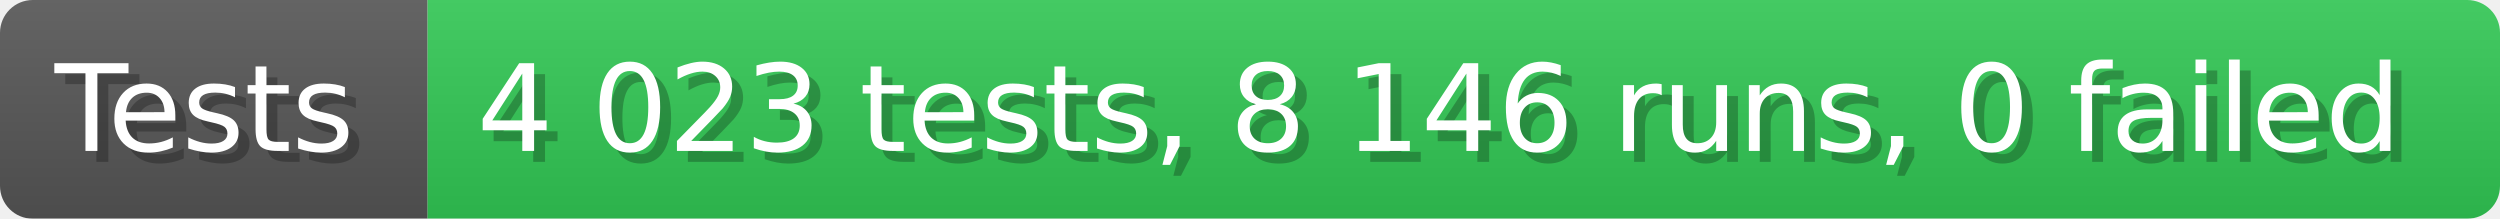
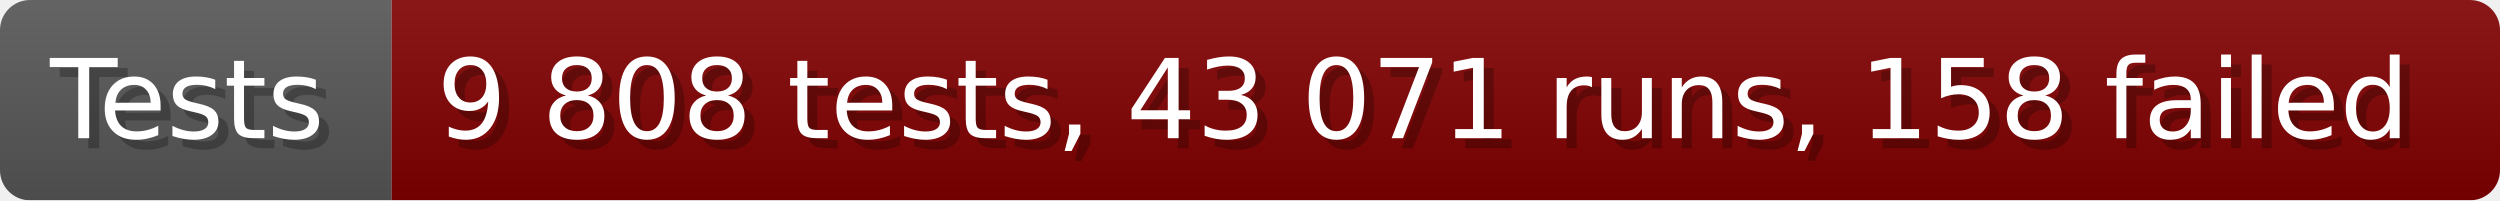
- <svg xmlns="http://www.w3.org/2000/svg" width="228.6" height="20" viewBox="0 0 2286 200" role="img" aria-label="Tests: 4 023 tests, 8 146 runs, 0 failed">
+ <svg xmlns="http://www.w3.org/2000/svg" width="249.6" height="20" viewBox="0 0 2496 200" role="img" aria-label="Tests: 9 808 tests, 43 071 runs, 158 failed">
  <linearGradient id="a" x2="0" y2="100%">
    <stop offset="0" stop-opacity=".1" stop-color="#EEE" />
    <stop offset="1" stop-opacity=".1" />
  </linearGradient>
  <mask id="m">
-     <rect width="2286" height="200" rx="30" fill="#FFF" />
+     <rect width="2496" height="200" rx="30" fill="#FFF" />
  </mask>
  <g mask="url(#m)">
    <rect width="391" height="200" fill="#555" />
-     <rect width="1895" height="200" fill="#31c653" x="391" />
-     <rect width="2286" height="200" fill="url(#a)" />
+     <rect width="2105" height="200" fill="#800000" x="391" />
+     <rect width="2496" height="200" fill="url(#a)" />
  </g>
  <g aria-hidden="true" fill="#fff" text-anchor="start" font-family="Verdana,DejaVu Sans,sans-serif" font-size="110">
    <text x="60" y="148" textLength="291" fill="#000" opacity="0.25">Tests</text>
    <text x="50" y="138" textLength="291">Tests</text>
-     <text x="446" y="148" textLength="1795" fill="#000" opacity="0.25">4 023 tests, 8 146 runs, 0 failed</text>
-     <text x="436" y="138" textLength="1795">4 023 tests, 8 146 runs, 0 failed</text>
+     <text x="446" y="148" textLength="2005" fill="#000" opacity="0.25">9 808 tests, 43 071 runs, 158 failed</text>
+     <text x="436" y="138" textLength="2005">9 808 tests, 43 071 runs, 158 failed</text>
  </g>
</svg>
